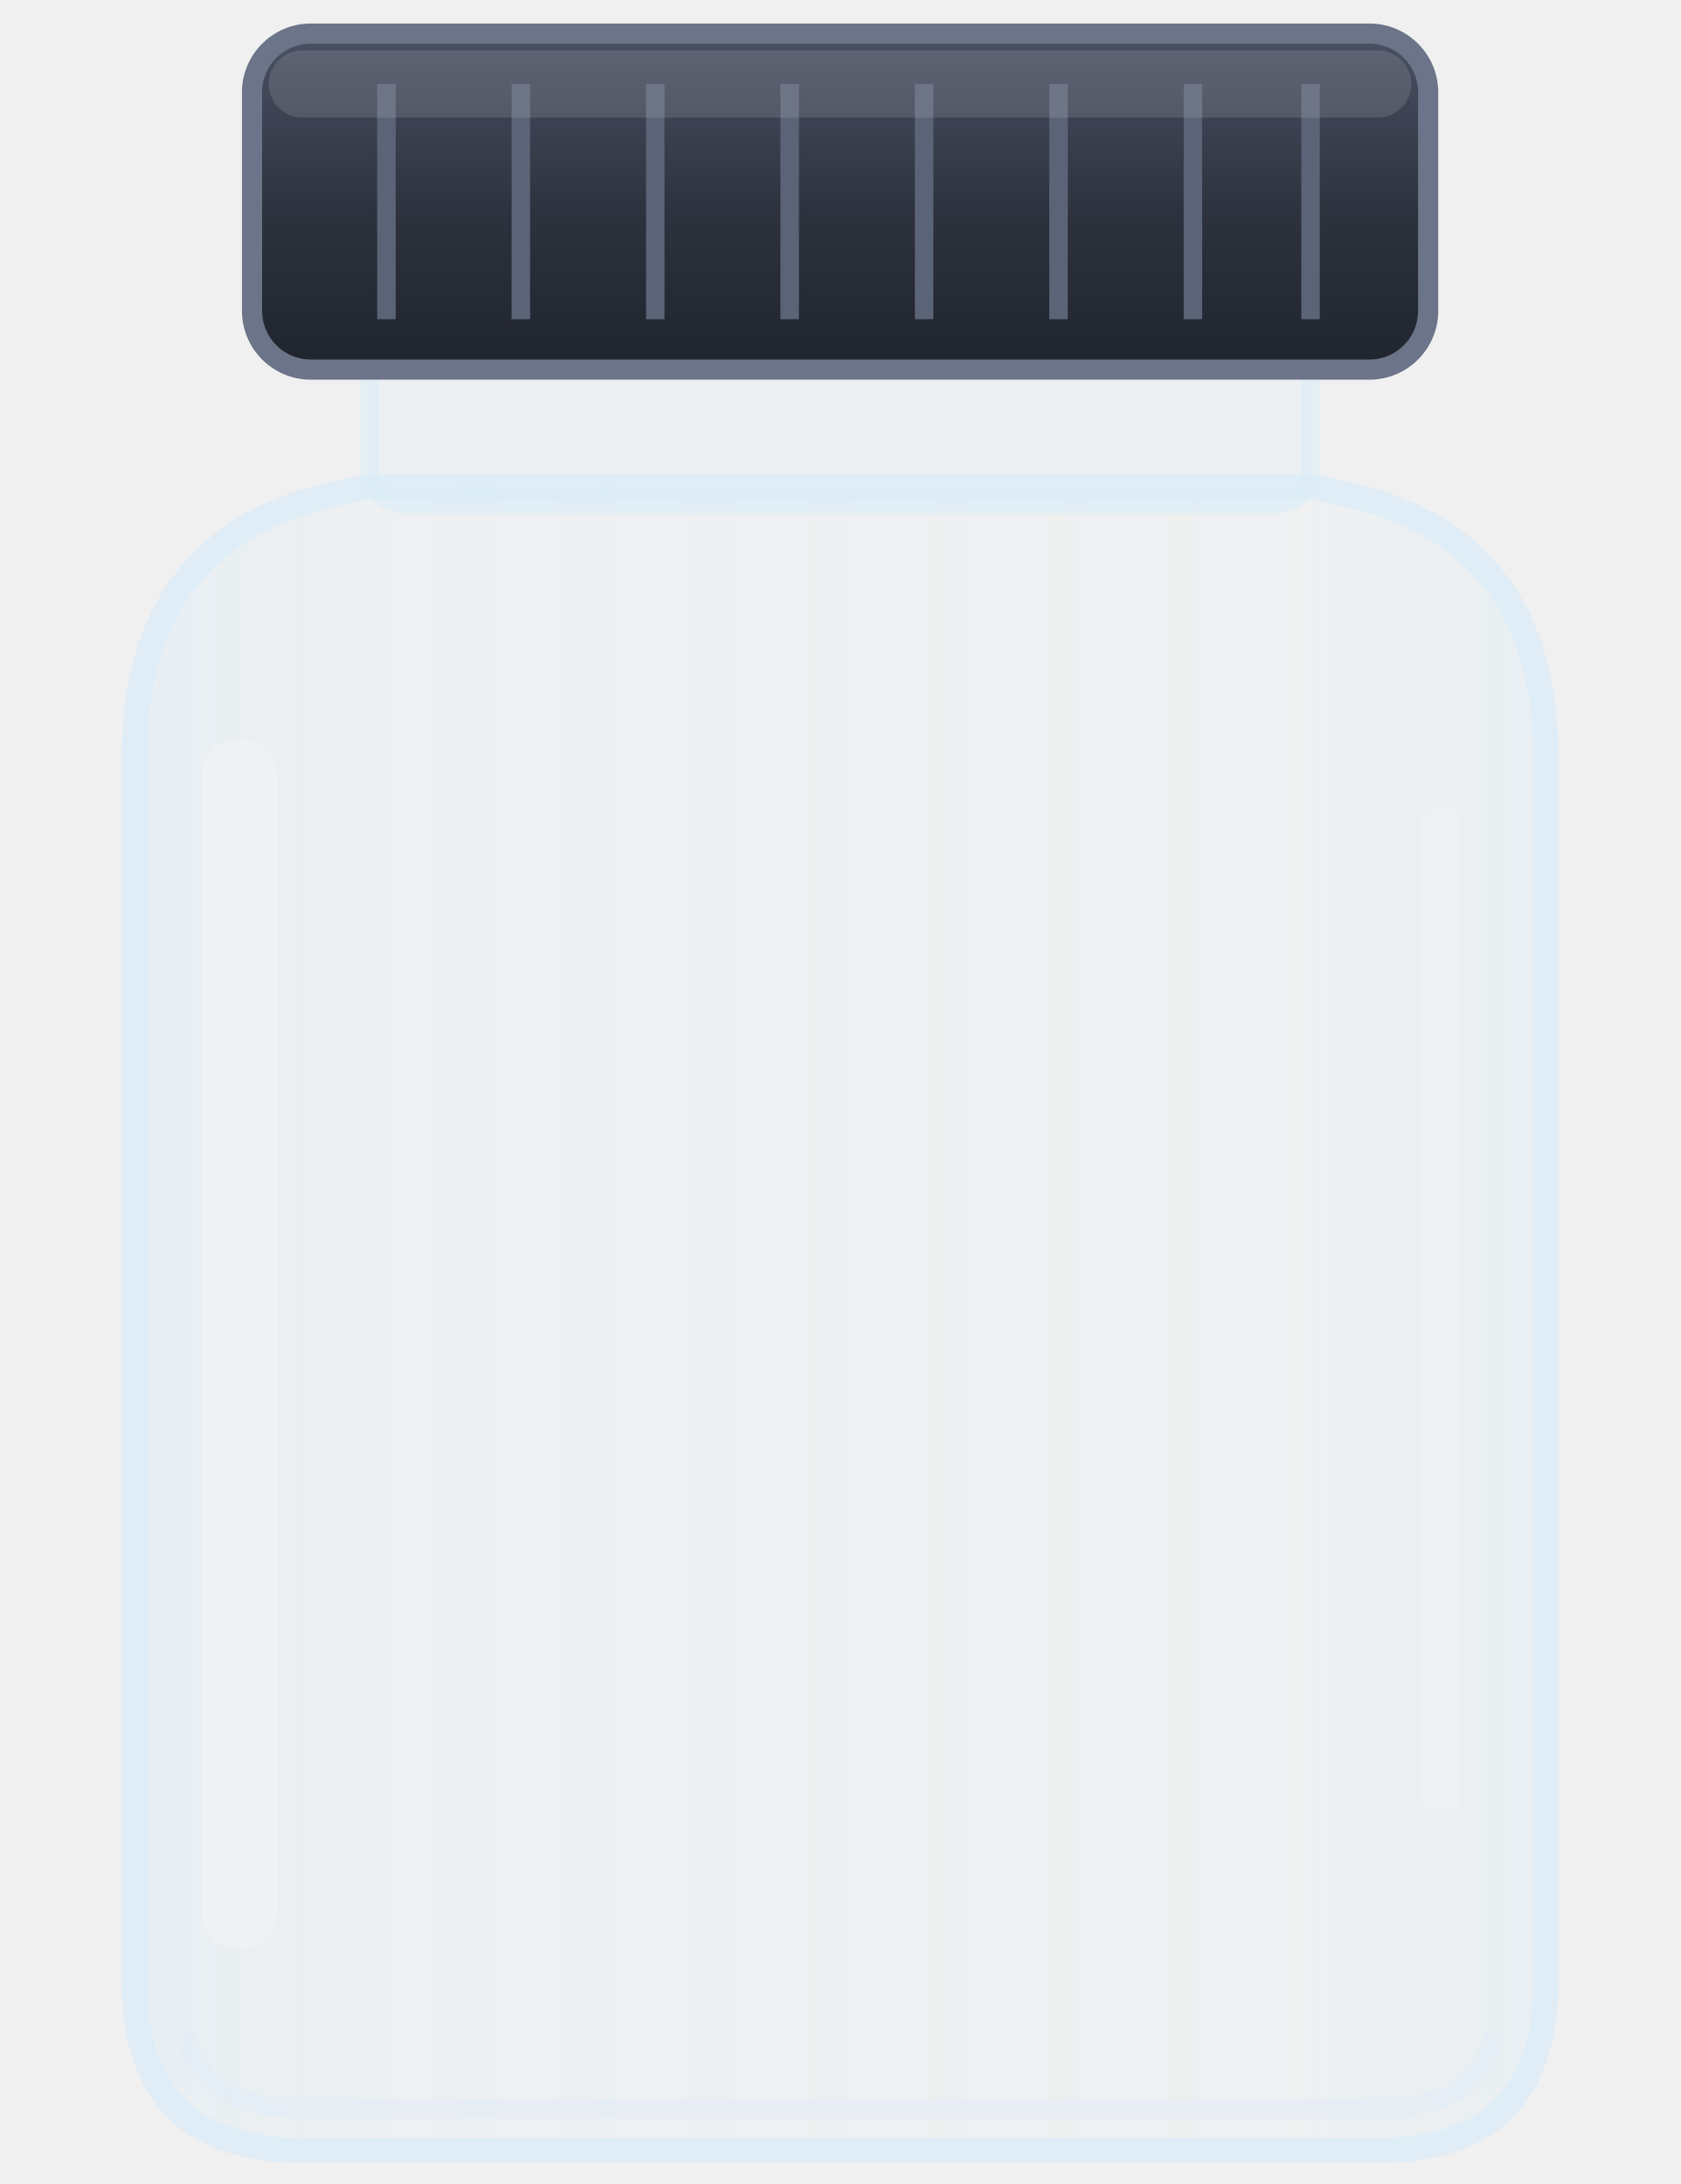
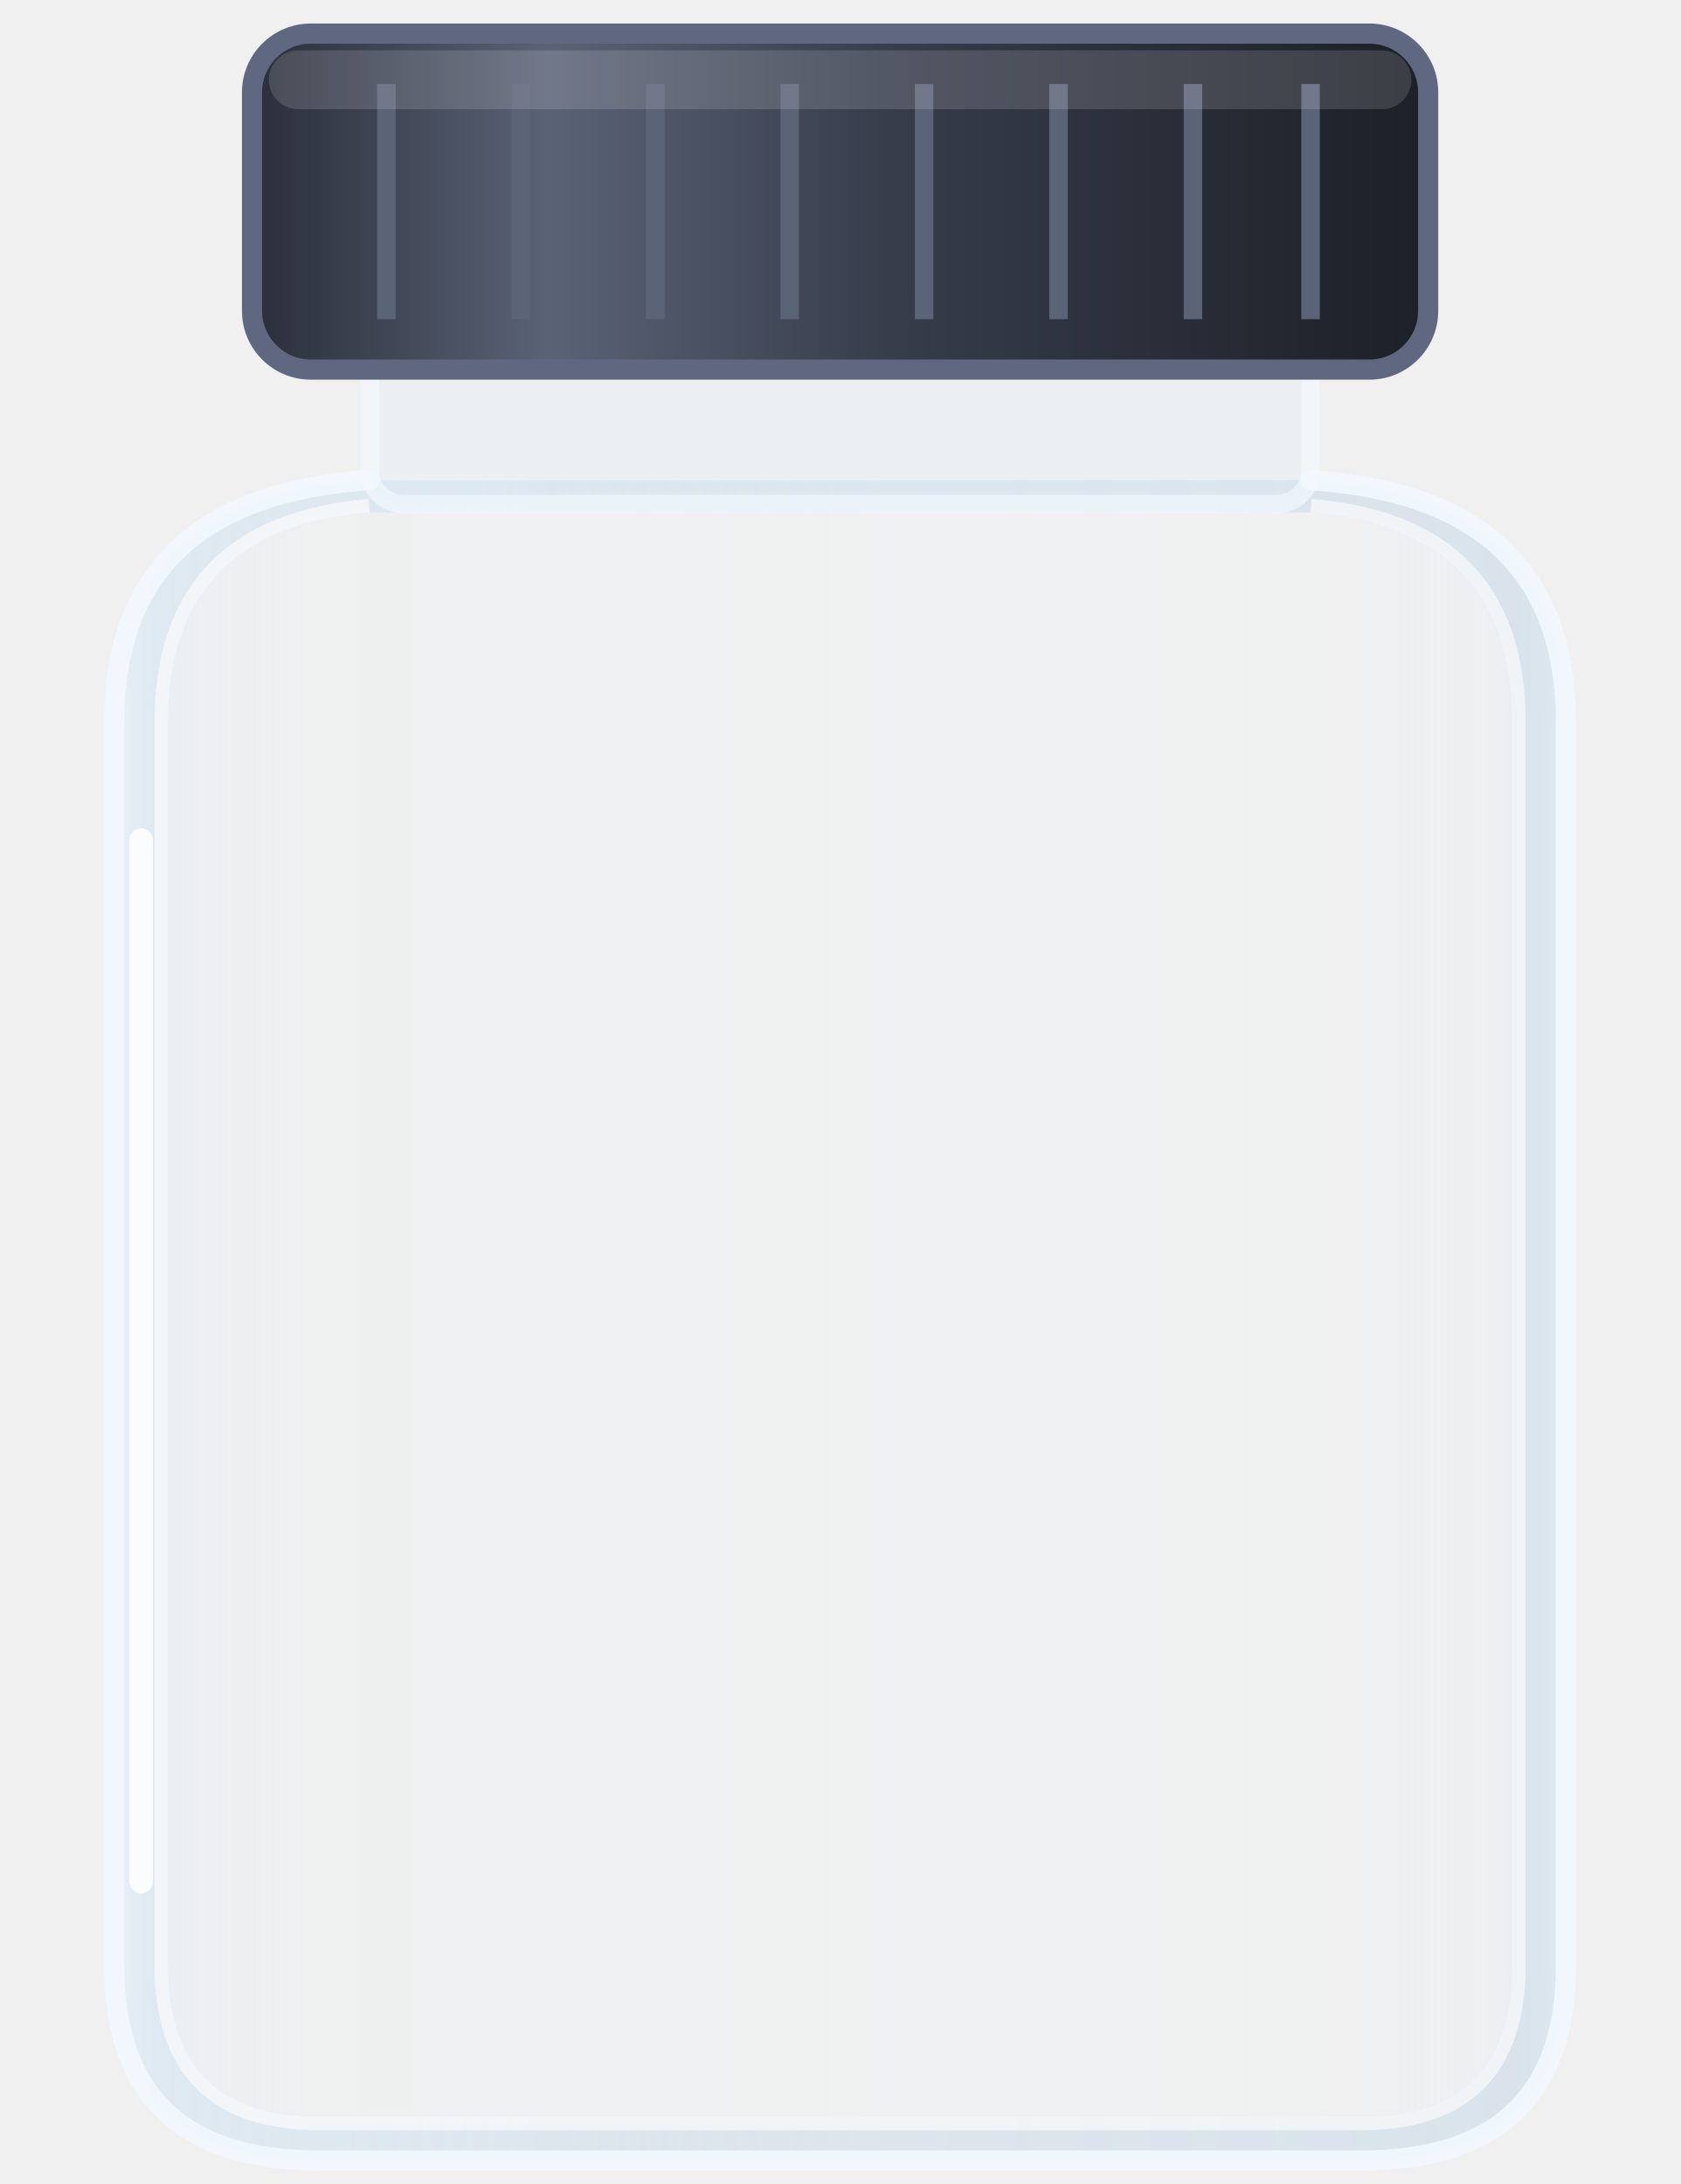
<svg xmlns="http://www.w3.org/2000/svg" width="100" height="130" viewBox="0 0 100 130">
  <defs>
-     <linearGradient id="glas" x1="0" y1="0" x2="1" y2="0">
-       <stop offset="0" stop-color="#d4ebfa" stop-opacity="0.30" />
-       <stop offset="0.18" stop-color="#d4ebfa" stop-opacity="0.08" />
-       <stop offset="0.82" stop-color="#d4ebfa" stop-opacity="0.05" />
-       <stop offset="1" stop-color="#d4ebfa" stop-opacity="0.26" />
+     <linearGradient id="ind" x1="0" y1="0" x2="1" y2="0">
+       <stop offset="0" stop-color="#d4ebfa" stop-opacity="0.14" />
+       <stop offset="0.1" stop-color="#d4ebfa" stop-opacity="0.05" />
+       <stop offset="0.9" stop-color="#d4ebfa" stop-opacity="0.04" />
+       <stop offset="1" stop-color="#d4ebfa" stop-opacity="0.12" />
    </linearGradient>
-     <linearGradient id="laag" x1="0" y1="0" x2="0" y2="1">
-       <stop offset="0" stop-color="#4a5163" />
-       <stop offset="0.55" stop-color="#2c313d" />
-       <stop offset="1" stop-color="#20242d" />
+     <linearGradient id="vaeg" x1="5.5" y1="0" x2="94.5" y2="0" gradientUnits="userSpaceOnUse">
+       <stop offset="0" stop-color="#f4f9fd" stop-opacity="0.85" />
+       <stop offset="0.04" stop-color="#cfe3f3" stop-opacity="0.5" />
+       <stop offset="0.5" stop-color="#bcd3e6" stop-opacity="0.38" />
+       <stop offset="0.96" stop-color="#bcd3e6" stop-opacity="0.42" />
+       <stop offset="1" stop-color="#e6f1fa" stop-opacity="0.7" />
+     </linearGradient>
+     <linearGradient id="glans" x1="0" y1="0" x2="0" y2="1">
+       <stop offset="0" stop-color="#ffffff" stop-opacity="0" />
+       <stop offset="0.25" stop-color="#ffffff" stop-opacity="0.16" />
+       <stop offset="0.75" stop-color="#ffffff" stop-opacity="0.1" />
+       <stop offset="1" stop-color="#ffffff" stop-opacity="0" />
+     </linearGradient>
+     <radialGradient id="skyg">
+       <stop offset="0" stop-color="#000000" stop-opacity="0.5" />
+       <stop offset="0.6" stop-color="#000000" stop-opacity="0.22" />
+       <stop offset="1" stop-color="#000000" stop-opacity="0" />
+     </radialGradient>
+     <clipPath id="ude">
+       <path clip-rule="evenodd" d="M-60 -60 H160 V190 H-60 Z M22 30.5 Q10 31.5 10 43 V117 Q10 126 19 126 H81 Q90 126 90 117 V43 Q90 31.5 78 30.5 Z" />
+     </clipPath>
+     <linearGradient id="laag" x1="0" y1="0" x2="1" y2="0">
+       <stop offset="0" stop-color="#2a2f3a" />
+       <stop offset="0.25" stop-color="#5a6276" />
+       <stop offset="0.55" stop-color="#363c4a" />
+       <stop offset="1" stop-color="#1c2027" />
    </linearGradient>
  </defs>
-   <path d="M22 29 L78 29 Q92 31 92 45 L92 118 Q92 128 82 128 L18 128 Q8 128 8 118 L8 45 Q8 31 22 29 Z" fill="url(#glas)" stroke="#dcecf8" stroke-opacity="0.8" stroke-width="1.5" />
-   <path d="M11 121 Q12 125.5 18 125.5 L82 125.5 Q88 125.5 89 121" fill="none" stroke="#dcecf8" stroke-opacity="0.35" stroke-width="1.2" />
-   <rect x="22" y="20" width="56" height="10" rx="2" fill="#d4ebfa" fill-opacity="0.14" stroke="#dcecf8" stroke-opacity="0.65" stroke-width="1.1" />
-   <rect x="15" y="2" width="70" height="20" rx="3.5" fill="url(#laag)" stroke="#6b7488" stroke-width="1.2" />
+   <path d="M22 30.5 Q10 31.5 10 43 V117 Q10 126 19 126 H81 Q90 126 90 117 V43 Q90 31.5 78 30.5 Z" fill="url(#ind)" />
+   <path d="M22 28.58 Q6.8 29.58 6.8 43 V117 Q6.8 128.6 19 128.6 H81 Q93.2 128.6 93.2 117 V43 Q93.2 29.58 78 28.58 Z M22 30.5 Q10 31.5 10 43 V117 Q10 126 19 126 H81 Q90 126 90 117 V43 Q90 31.5 78 30.5 Z" fill-rule="evenodd" fill="url(#vaeg)" />
+   <path d="M22 28.58 Q6.8 29.58 6.8 43 V117 Q6.8 128.6 19 128.6 H81 Q93.2 128.6 93.2 117 V43 Q93.2 29.58 78 28.58" fill="none" stroke="#f2f8fd" stroke-opacity="0.95" stroke-width="1.2" stroke-linejoin="round" stroke-linecap="round" />
+   <path d="M22 30.5 Q10 31.5 10 43 V117 Q10 126 19 126 H81 Q90 126 90 117 V43 Q90 31.5 78 30.5" fill="none" stroke="#ffffff" stroke-opacity="0.6" stroke-width="1.6" clip-path="url(#ude)" />
+   <path d="M8.4 50 V112" fill="none" stroke="#ffffff" stroke-opacity="0.85" stroke-width="1.4" stroke-linecap="round" />
+   <rect x="22" y="20" width="56" height="10" rx="2" fill="#d4ebfa" fill-opacity="0.16" stroke="#f2f8fd" stroke-opacity="0.66" stroke-width="1.1" />
+   <rect x="15" y="2" width="70" height="20" rx="3.5" fill="url(#laag)" stroke="#5f6880" stroke-width="1.2" />
  <g stroke="#5b6376" stroke-width="1.1">
    <path d="M23 5 v14 M31 5 v14 M39 5 v14 M47 5 v14 M55 5 v14 M63 5 v14 M71 5 v14 M78 5 v14" />
  </g>
-   <rect x="16" y="3" width="68" height="4" rx="2" fill="#ffffff" fill-opacity="0.12" />
-   <rect x="12" y="44" width="4.5" height="72" rx="2.2" fill="#ffffff" fill-opacity="0.20" />
-   <rect x="84.5" y="48" width="2.5" height="60" rx="1.2" fill="#ffffff" fill-opacity="0.10" />
+   <rect x="16" y="3" width="68" height="3.5" rx="1.75" fill="#ffffff" fill-opacity="0.14" />
</svg>
